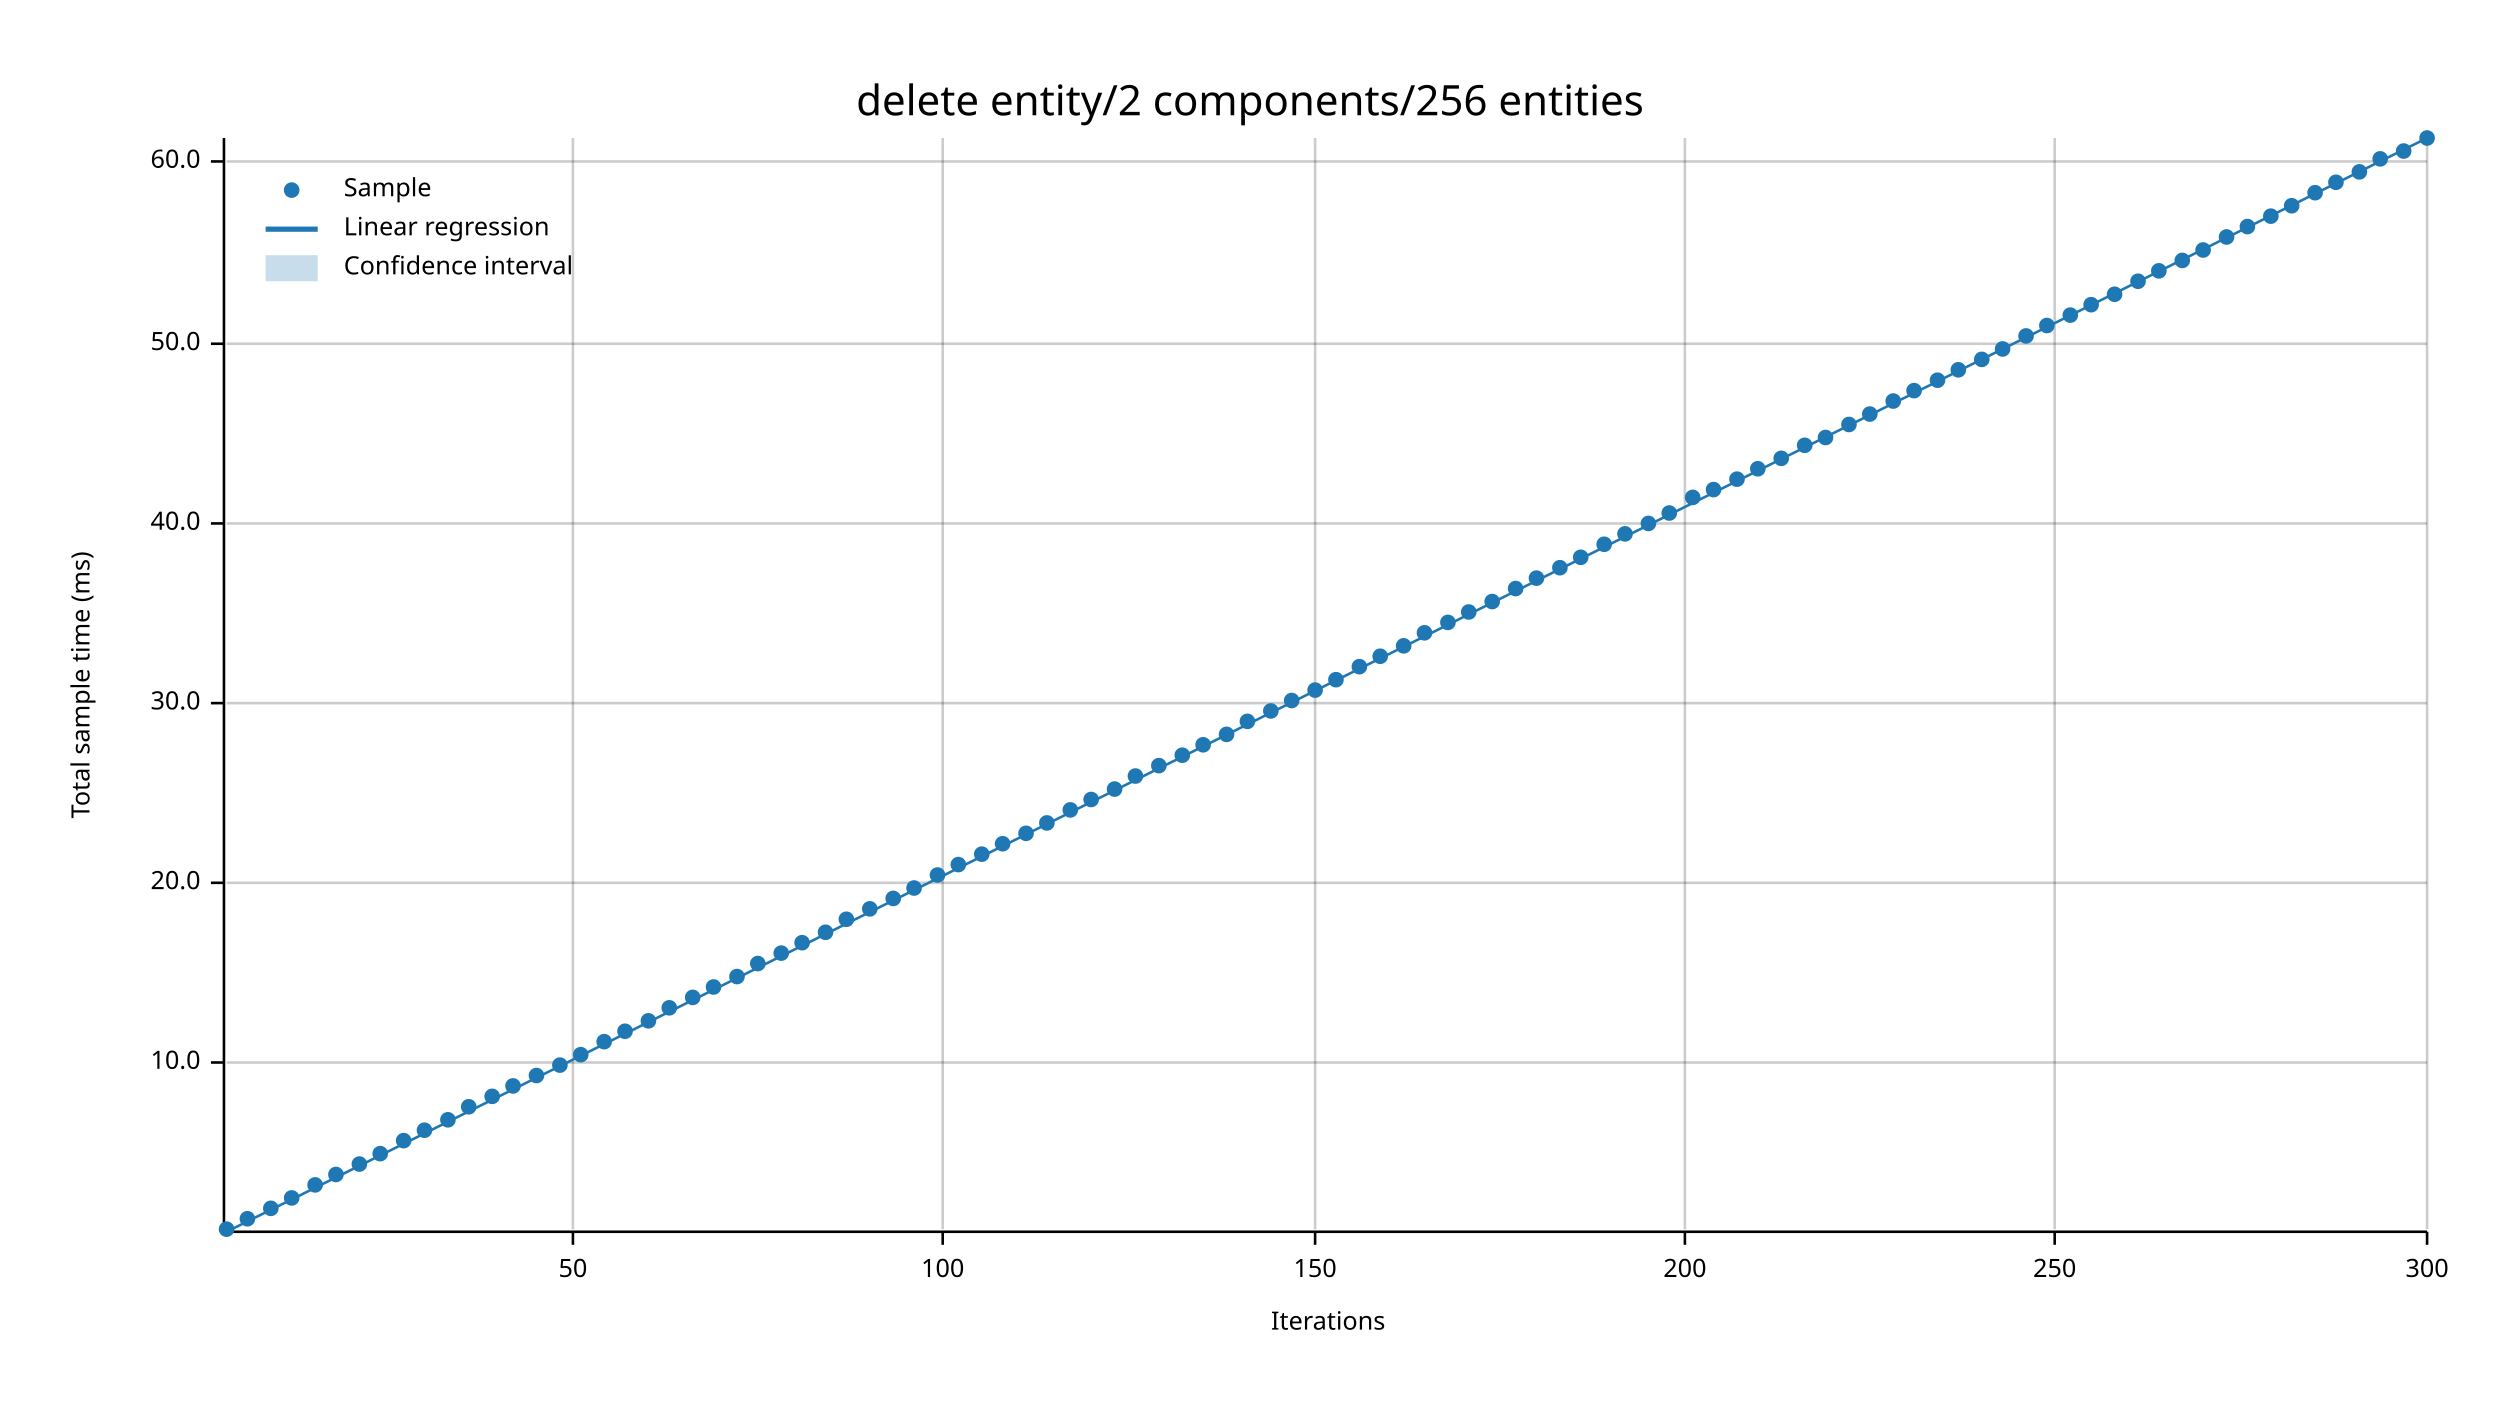
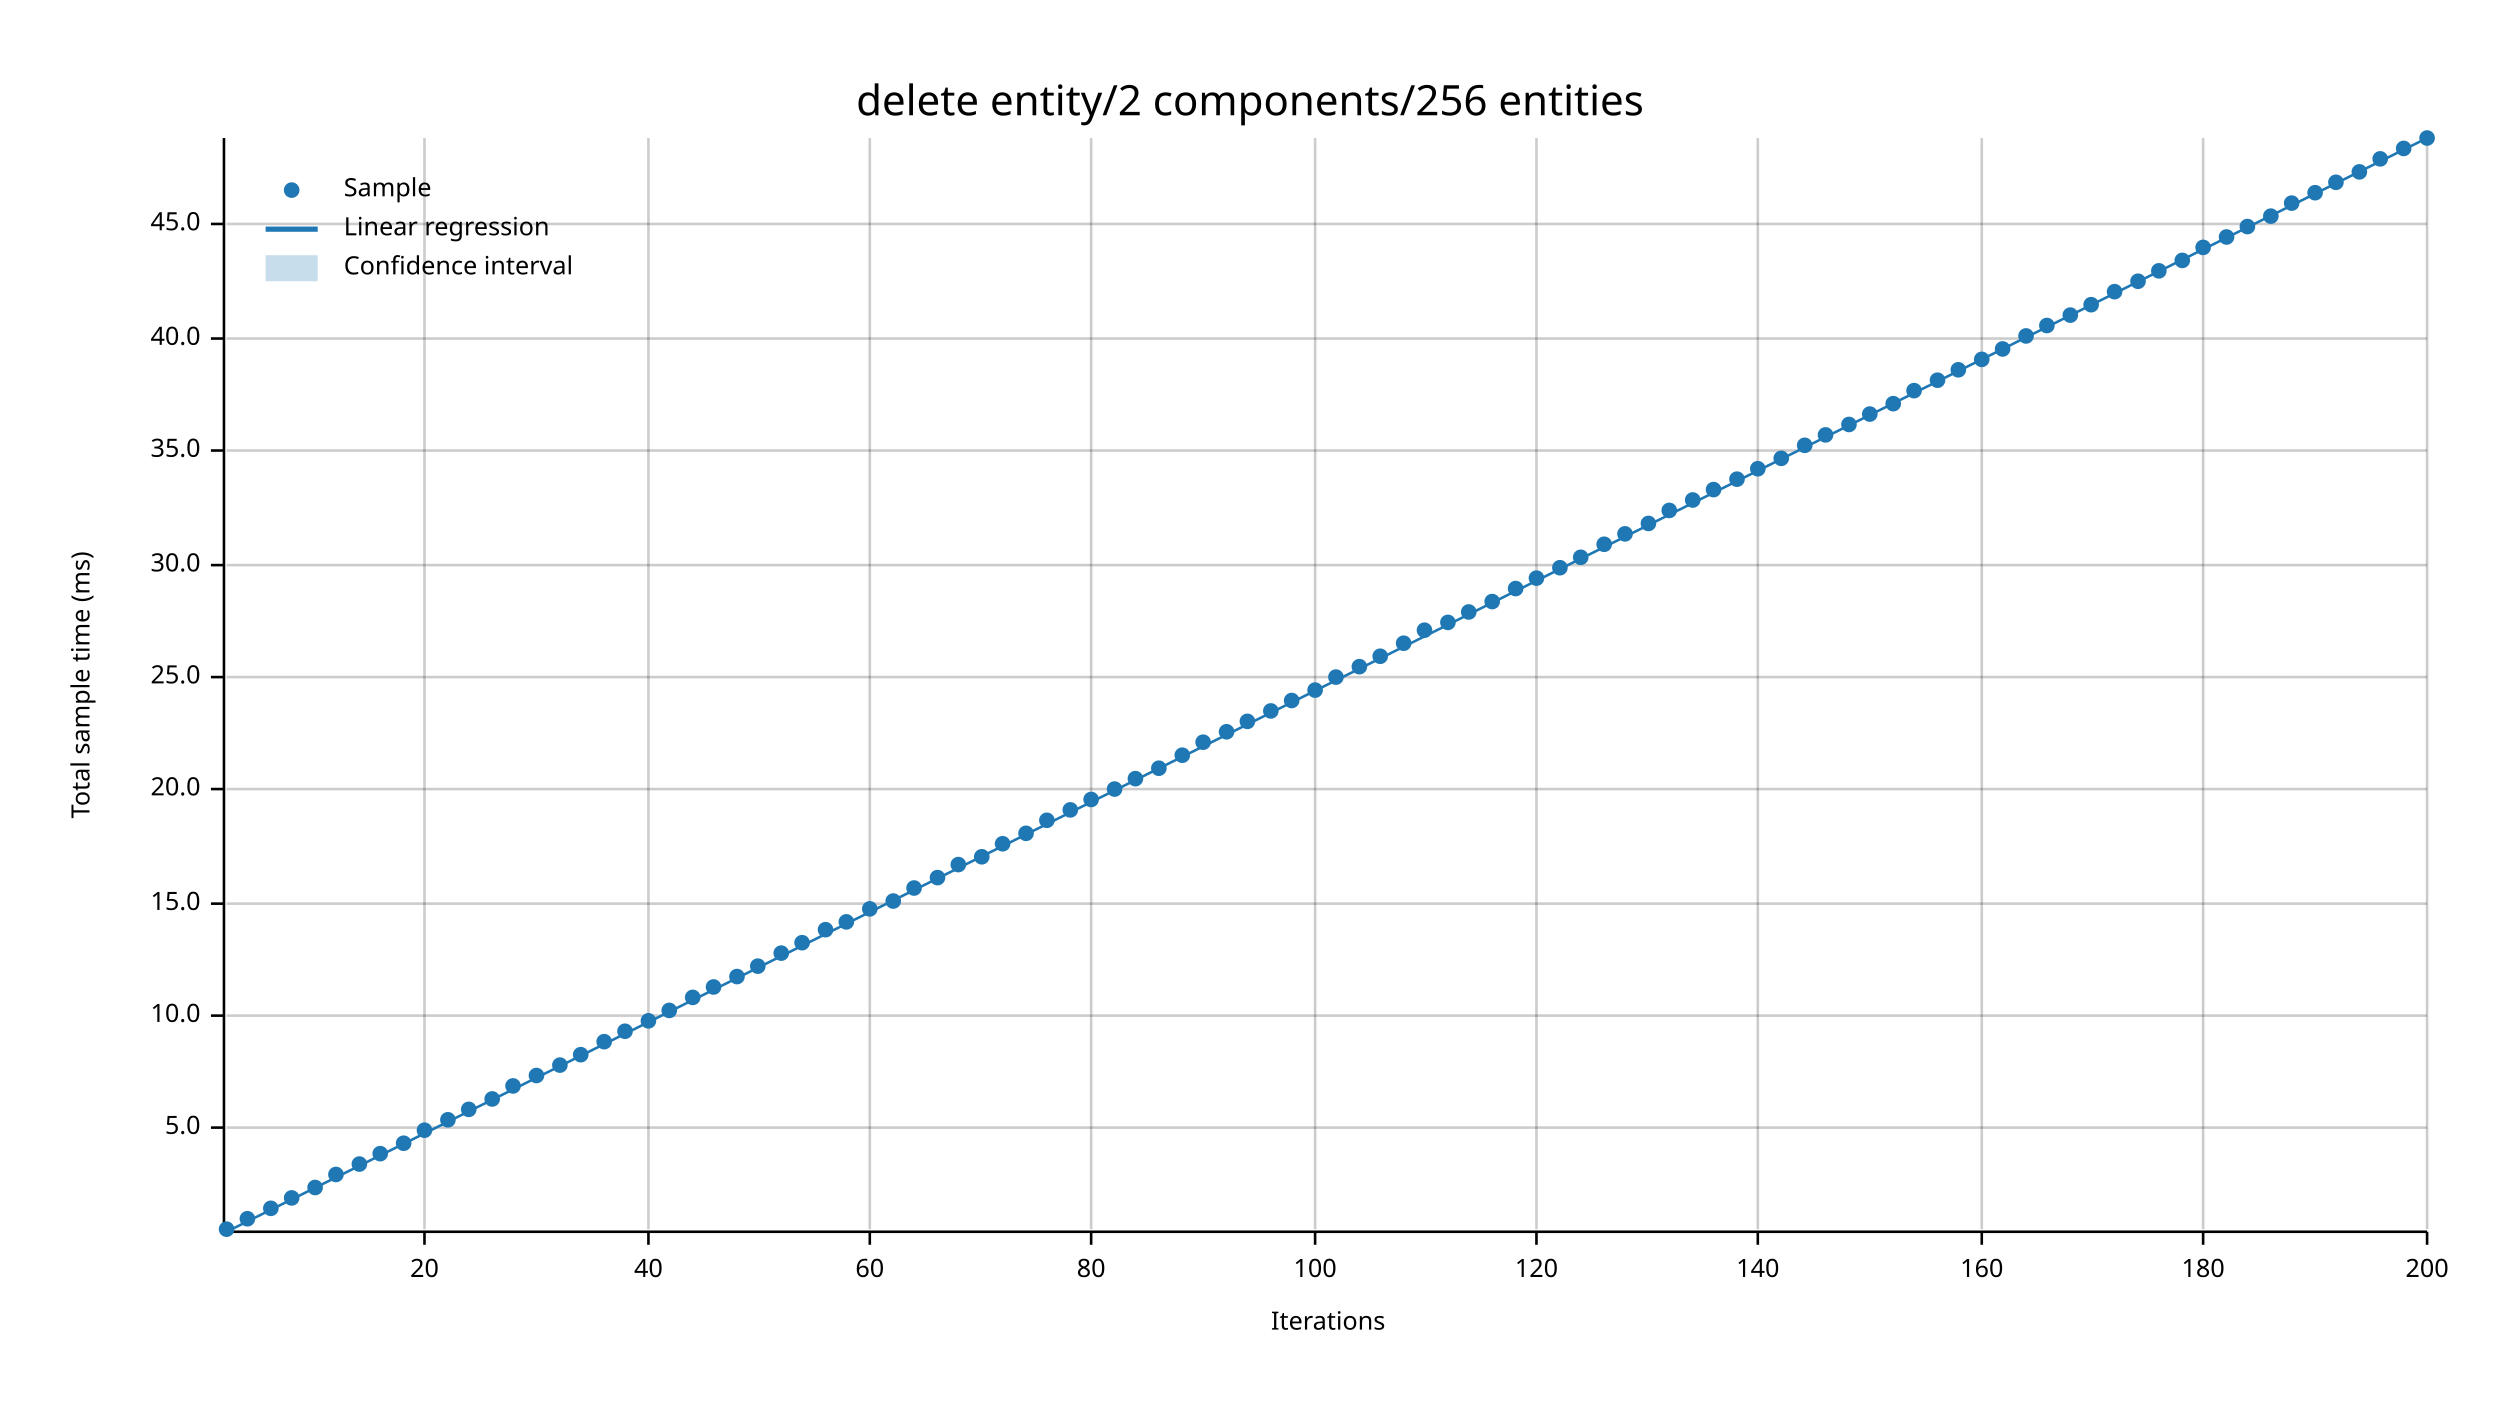
<svg xmlns="http://www.w3.org/2000/svg" width="960" height="540" viewBox="0 0 960 540">
  <text x="480" y="32" dy="0.76em" text-anchor="middle" font-family="sans-serif" font-size="16.129" opacity="1" fill="#000000">
delete entity/2 components/256 entities
</text>
  <text x="27" y="263" dy="0.76em" text-anchor="middle" font-family="sans-serif" font-size="9.677" opacity="1" fill="#000000" transform="rotate(270, 27, 263)">
Total sample time (ms)
</text>
  <text x="510" y="513" dy="-0.5ex" text-anchor="middle" font-family="sans-serif" font-size="9.677" opacity="1" fill="#000000">
Iterations
</text>
-   <line opacity="0.2" stroke="#000000" stroke-width="1" x1="220" y1="472" x2="220" y2="53" />
-   <line opacity="0.2" stroke="#000000" stroke-width="1" x1="362" y1="472" x2="362" y2="53" />
+   <line opacity="0.2" stroke="#000000" stroke-width="1" x1="163" y1="472" x2="163" y2="53" />
+   <line opacity="0.2" stroke="#000000" stroke-width="1" x1="249" y1="472" x2="249" y2="53" />
+   <line opacity="0.2" stroke="#000000" stroke-width="1" x1="334" y1="472" x2="334" y2="53" />
+   <line opacity="0.2" stroke="#000000" stroke-width="1" x1="419" y1="472" x2="419" y2="53" />
  <line opacity="0.2" stroke="#000000" stroke-width="1" x1="505" y1="472" x2="505" y2="53" />
-   <line opacity="0.2" stroke="#000000" stroke-width="1" x1="647" y1="472" x2="647" y2="53" />
-   <line opacity="0.2" stroke="#000000" stroke-width="1" x1="789" y1="472" x2="789" y2="53" />
+   <line opacity="0.2" stroke="#000000" stroke-width="1" x1="590" y1="472" x2="590" y2="53" />
+   <line opacity="0.2" stroke="#000000" stroke-width="1" x1="675" y1="472" x2="675" y2="53" />
+   <line opacity="0.2" stroke="#000000" stroke-width="1" x1="761" y1="472" x2="761" y2="53" />
+   <line opacity="0.2" stroke="#000000" stroke-width="1" x1="846" y1="472" x2="846" y2="53" />
  <line opacity="0.2" stroke="#000000" stroke-width="1" x1="932" y1="472" x2="932" y2="53" />
-   <line opacity="0.2" stroke="#000000" stroke-width="1" x1="87" y1="408" x2="932" y2="408" />
-   <line opacity="0.2" stroke="#000000" stroke-width="1" x1="87" y1="339" x2="932" y2="339" />
-   <line opacity="0.2" stroke="#000000" stroke-width="1" x1="87" y1="270" x2="932" y2="270" />
-   <line opacity="0.2" stroke="#000000" stroke-width="1" x1="87" y1="201" x2="932" y2="201" />
-   <line opacity="0.2" stroke="#000000" stroke-width="1" x1="87" y1="132" x2="932" y2="132" />
-   <line opacity="0.2" stroke="#000000" stroke-width="1" x1="87" y1="62" x2="932" y2="62" />
+   <line opacity="0.2" stroke="#000000" stroke-width="1" x1="87" y1="433" x2="932" y2="433" />
+   <line opacity="0.2" stroke="#000000" stroke-width="1" x1="87" y1="390" x2="932" y2="390" />
+   <line opacity="0.2" stroke="#000000" stroke-width="1" x1="87" y1="347" x2="932" y2="347" />
+   <line opacity="0.2" stroke="#000000" stroke-width="1" x1="87" y1="303" x2="932" y2="303" />
+   <line opacity="0.2" stroke="#000000" stroke-width="1" x1="87" y1="260" x2="932" y2="260" />
+   <line opacity="0.2" stroke="#000000" stroke-width="1" x1="87" y1="217" x2="932" y2="217" />
+   <line opacity="0.2" stroke="#000000" stroke-width="1" x1="87" y1="173" x2="932" y2="173" />
+   <line opacity="0.2" stroke="#000000" stroke-width="1" x1="87" y1="130" x2="932" y2="130" />
+   <line opacity="0.2" stroke="#000000" stroke-width="1" x1="87" y1="86" x2="932" y2="86" />
  <polyline fill="none" opacity="1" stroke="#000000" stroke-width="1" points="86,53 86,472 " />
-   <text x="77" y="408" dy="0.5ex" text-anchor="end" font-family="sans-serif" font-size="9.677" opacity="1" fill="#000000">
+   <text x="77" y="433" dy="0.5ex" text-anchor="end" font-family="sans-serif" font-size="9.677" opacity="1" fill="#000000">
+ 5.0
+ </text>
+   <polyline fill="none" opacity="1" stroke="#000000" stroke-width="1" points="81,433 86,433 " />
+   <text x="77" y="390" dy="0.5ex" text-anchor="end" font-family="sans-serif" font-size="9.677" opacity="1" fill="#000000">
10.0
</text>
-   <polyline fill="none" opacity="1" stroke="#000000" stroke-width="1" points="81,408 86,408 " />
-   <text x="77" y="339" dy="0.5ex" text-anchor="end" font-family="sans-serif" font-size="9.677" opacity="1" fill="#000000">
+   <polyline fill="none" opacity="1" stroke="#000000" stroke-width="1" points="81,390 86,390 " />
+   <text x="77" y="347" dy="0.5ex" text-anchor="end" font-family="sans-serif" font-size="9.677" opacity="1" fill="#000000">
+ 15.0
+ </text>
+   <polyline fill="none" opacity="1" stroke="#000000" stroke-width="1" points="81,347 86,347 " />
+   <text x="77" y="303" dy="0.5ex" text-anchor="end" font-family="sans-serif" font-size="9.677" opacity="1" fill="#000000">
20.0
</text>
-   <polyline fill="none" opacity="1" stroke="#000000" stroke-width="1" points="81,339 86,339 " />
-   <text x="77" y="270" dy="0.5ex" text-anchor="end" font-family="sans-serif" font-size="9.677" opacity="1" fill="#000000">
+   <polyline fill="none" opacity="1" stroke="#000000" stroke-width="1" points="81,303 86,303 " />
+   <text x="77" y="260" dy="0.5ex" text-anchor="end" font-family="sans-serif" font-size="9.677" opacity="1" fill="#000000">
+ 25.0
+ </text>
+   <polyline fill="none" opacity="1" stroke="#000000" stroke-width="1" points="81,260 86,260 " />
+   <text x="77" y="217" dy="0.5ex" text-anchor="end" font-family="sans-serif" font-size="9.677" opacity="1" fill="#000000">
30.0
</text>
-   <polyline fill="none" opacity="1" stroke="#000000" stroke-width="1" points="81,270 86,270 " />
-   <text x="77" y="201" dy="0.5ex" text-anchor="end" font-family="sans-serif" font-size="9.677" opacity="1" fill="#000000">
+   <polyline fill="none" opacity="1" stroke="#000000" stroke-width="1" points="81,217 86,217 " />
+   <text x="77" y="173" dy="0.5ex" text-anchor="end" font-family="sans-serif" font-size="9.677" opacity="1" fill="#000000">
+ 35.0
+ </text>
+   <polyline fill="none" opacity="1" stroke="#000000" stroke-width="1" points="81,173 86,173 " />
+   <text x="77" y="130" dy="0.5ex" text-anchor="end" font-family="sans-serif" font-size="9.677" opacity="1" fill="#000000">
40.0
</text>
-   <polyline fill="none" opacity="1" stroke="#000000" stroke-width="1" points="81,201 86,201 " />
-   <text x="77" y="132" dy="0.5ex" text-anchor="end" font-family="sans-serif" font-size="9.677" opacity="1" fill="#000000">
- 50.0
- </text>
-   <polyline fill="none" opacity="1" stroke="#000000" stroke-width="1" points="81,132 86,132 " />
-   <text x="77" y="62" dy="0.5ex" text-anchor="end" font-family="sans-serif" font-size="9.677" opacity="1" fill="#000000">
- 60.0
- </text>
-   <polyline fill="none" opacity="1" stroke="#000000" stroke-width="1" points="81,62 86,62 " />
+   <polyline fill="none" opacity="1" stroke="#000000" stroke-width="1" points="81,130 86,130 " />
+   <text x="77" y="86" dy="0.5ex" text-anchor="end" font-family="sans-serif" font-size="9.677" opacity="1" fill="#000000">
+ 45.0
+ </text>
+   <polyline fill="none" opacity="1" stroke="#000000" stroke-width="1" points="81,86 86,86 " />
  <polyline fill="none" opacity="1" stroke="#000000" stroke-width="1" points="87,473 932,473 " />
-   <text x="220" y="483" dy="0.76em" text-anchor="middle" font-family="sans-serif" font-size="9.677" opacity="1" fill="#000000">
- 50
- </text>
-   <polyline fill="none" opacity="1" stroke="#000000" stroke-width="1" points="220,473 220,478 " />
-   <text x="362" y="483" dy="0.76em" text-anchor="middle" font-family="sans-serif" font-size="9.677" opacity="1" fill="#000000">
+   <text x="163" y="483" dy="0.76em" text-anchor="middle" font-family="sans-serif" font-size="9.677" opacity="1" fill="#000000">
+ 20
+ </text>
+   <polyline fill="none" opacity="1" stroke="#000000" stroke-width="1" points="163,473 163,478 " />
+   <text x="249" y="483" dy="0.76em" text-anchor="middle" font-family="sans-serif" font-size="9.677" opacity="1" fill="#000000">
+ 40
+ </text>
+   <polyline fill="none" opacity="1" stroke="#000000" stroke-width="1" points="249,473 249,478 " />
+   <text x="334" y="483" dy="0.76em" text-anchor="middle" font-family="sans-serif" font-size="9.677" opacity="1" fill="#000000">
+ 60
+ </text>
+   <polyline fill="none" opacity="1" stroke="#000000" stroke-width="1" points="334,473 334,478 " />
+   <text x="419" y="483" dy="0.76em" text-anchor="middle" font-family="sans-serif" font-size="9.677" opacity="1" fill="#000000">
+ 80
+ </text>
+   <polyline fill="none" opacity="1" stroke="#000000" stroke-width="1" points="419,473 419,478 " />
+   <text x="505" y="483" dy="0.76em" text-anchor="middle" font-family="sans-serif" font-size="9.677" opacity="1" fill="#000000">
100
</text>
-   <polyline fill="none" opacity="1" stroke="#000000" stroke-width="1" points="362,473 362,478 " />
-   <text x="505" y="483" dy="0.76em" text-anchor="middle" font-family="sans-serif" font-size="9.677" opacity="1" fill="#000000">
- 150
- </text>
  <polyline fill="none" opacity="1" stroke="#000000" stroke-width="1" points="505,473 505,478 " />
-   <text x="647" y="483" dy="0.76em" text-anchor="middle" font-family="sans-serif" font-size="9.677" opacity="1" fill="#000000">
+   <text x="590" y="483" dy="0.76em" text-anchor="middle" font-family="sans-serif" font-size="9.677" opacity="1" fill="#000000">
+ 120
+ </text>
+   <polyline fill="none" opacity="1" stroke="#000000" stroke-width="1" points="590,473 590,478 " />
+   <text x="675" y="483" dy="0.76em" text-anchor="middle" font-family="sans-serif" font-size="9.677" opacity="1" fill="#000000">
+ 140
+ </text>
+   <polyline fill="none" opacity="1" stroke="#000000" stroke-width="1" points="675,473 675,478 " />
+   <text x="761" y="483" dy="0.76em" text-anchor="middle" font-family="sans-serif" font-size="9.677" opacity="1" fill="#000000">
+ 160
+ </text>
+   <polyline fill="none" opacity="1" stroke="#000000" stroke-width="1" points="761,473 761,478 " />
+   <text x="846" y="483" dy="0.76em" text-anchor="middle" font-family="sans-serif" font-size="9.677" opacity="1" fill="#000000">
+ 180
+ </text>
+   <polyline fill="none" opacity="1" stroke="#000000" stroke-width="1" points="846,473 846,478 " />
+   <text x="932" y="483" dy="0.76em" text-anchor="middle" font-family="sans-serif" font-size="9.677" opacity="1" fill="#000000">
200
- </text>
-   <polyline fill="none" opacity="1" stroke="#000000" stroke-width="1" points="647,473 647,478 " />
-   <text x="789" y="483" dy="0.76em" text-anchor="middle" font-family="sans-serif" font-size="9.677" opacity="1" fill="#000000">
- 250
- </text>
-   <polyline fill="none" opacity="1" stroke="#000000" stroke-width="1" points="789,473 789,478 " />
-   <text x="932" y="483" dy="0.76em" text-anchor="middle" font-family="sans-serif" font-size="9.677" opacity="1" fill="#000000">
- 300
</text>
  <polyline fill="none" opacity="1" stroke="#000000" stroke-width="1" points="932,473 932,478 " />
  <circle cx="87" cy="472" r="3" opacity="1" fill="#1F78B4" stroke="none" stroke-width="1" />
  <circle cx="95" cy="468" r="3" opacity="1" fill="#1F78B4" stroke="none" stroke-width="1" />
  <circle cx="104" cy="464" r="3" opacity="1" fill="#1F78B4" stroke="none" stroke-width="1" />
  <circle cx="112" cy="460" r="3" opacity="1" fill="#1F78B4" stroke="none" stroke-width="1" />
-   <circle cx="121" cy="455" r="3" opacity="1" fill="#1F78B4" stroke="none" stroke-width="1" />
+   <circle cx="121" cy="456" r="3" opacity="1" fill="#1F78B4" stroke="none" stroke-width="1" />
  <circle cx="129" cy="451" r="3" opacity="1" fill="#1F78B4" stroke="none" stroke-width="1" />
  <circle cx="138" cy="447" r="3" opacity="1" fill="#1F78B4" stroke="none" stroke-width="1" />
  <circle cx="146" cy="443" r="3" opacity="1" fill="#1F78B4" stroke="none" stroke-width="1" />
-   <circle cx="155" cy="438" r="3" opacity="1" fill="#1F78B4" stroke="none" stroke-width="1" />
+   <circle cx="155" cy="439" r="3" opacity="1" fill="#1F78B4" stroke="none" stroke-width="1" />
  <circle cx="163" cy="434" r="3" opacity="1" fill="#1F78B4" stroke="none" stroke-width="1" />
  <circle cx="172" cy="430" r="3" opacity="1" fill="#1F78B4" stroke="none" stroke-width="1" />
-   <circle cx="180" cy="425" r="3" opacity="1" fill="#1F78B4" stroke="none" stroke-width="1" />
-   <circle cx="189" cy="421" r="3" opacity="1" fill="#1F78B4" stroke="none" stroke-width="1" />
+   <circle cx="180" cy="426" r="3" opacity="1" fill="#1F78B4" stroke="none" stroke-width="1" />
+   <circle cx="189" cy="422" r="3" opacity="1" fill="#1F78B4" stroke="none" stroke-width="1" />
  <circle cx="197" cy="417" r="3" opacity="1" fill="#1F78B4" stroke="none" stroke-width="1" />
  <circle cx="206" cy="413" r="3" opacity="1" fill="#1F78B4" stroke="none" stroke-width="1" />
  <circle cx="215" cy="409" r="3" opacity="1" fill="#1F78B4" stroke="none" stroke-width="1" />
  <circle cx="223" cy="405" r="3" opacity="1" fill="#1F78B4" stroke="none" stroke-width="1" />
  <circle cx="232" cy="400" r="3" opacity="1" fill="#1F78B4" stroke="none" stroke-width="1" />
  <circle cx="240" cy="396" r="3" opacity="1" fill="#1F78B4" stroke="none" stroke-width="1" />
  <circle cx="249" cy="392" r="3" opacity="1" fill="#1F78B4" stroke="none" stroke-width="1" />
-   <circle cx="257" cy="387" r="3" opacity="1" fill="#1F78B4" stroke="none" stroke-width="1" />
+   <circle cx="257" cy="388" r="3" opacity="1" fill="#1F78B4" stroke="none" stroke-width="1" />
  <circle cx="266" cy="383" r="3" opacity="1" fill="#1F78B4" stroke="none" stroke-width="1" />
  <circle cx="274" cy="379" r="3" opacity="1" fill="#1F78B4" stroke="none" stroke-width="1" />
  <circle cx="283" cy="375" r="3" opacity="1" fill="#1F78B4" stroke="none" stroke-width="1" />
-   <circle cx="291" cy="370" r="3" opacity="1" fill="#1F78B4" stroke="none" stroke-width="1" />
+   <circle cx="291" cy="371" r="3" opacity="1" fill="#1F78B4" stroke="none" stroke-width="1" />
  <circle cx="300" cy="366" r="3" opacity="1" fill="#1F78B4" stroke="none" stroke-width="1" />
  <circle cx="308" cy="362" r="3" opacity="1" fill="#1F78B4" stroke="none" stroke-width="1" />
-   <circle cx="317" cy="358" r="3" opacity="1" fill="#1F78B4" stroke="none" stroke-width="1" />
-   <circle cx="325" cy="353" r="3" opacity="1" fill="#1F78B4" stroke="none" stroke-width="1" />
+   <circle cx="317" cy="357" r="3" opacity="1" fill="#1F78B4" stroke="none" stroke-width="1" />
+   <circle cx="325" cy="354" r="3" opacity="1" fill="#1F78B4" stroke="none" stroke-width="1" />
  <circle cx="334" cy="349" r="3" opacity="1" fill="#1F78B4" stroke="none" stroke-width="1" />
-   <circle cx="343" cy="345" r="3" opacity="1" fill="#1F78B4" stroke="none" stroke-width="1" />
+   <circle cx="343" cy="346" r="3" opacity="1" fill="#1F78B4" stroke="none" stroke-width="1" />
  <circle cx="351" cy="341" r="3" opacity="1" fill="#1F78B4" stroke="none" stroke-width="1" />
-   <circle cx="360" cy="336" r="3" opacity="1" fill="#1F78B4" stroke="none" stroke-width="1" />
+   <circle cx="360" cy="337" r="3" opacity="1" fill="#1F78B4" stroke="none" stroke-width="1" />
  <circle cx="368" cy="332" r="3" opacity="1" fill="#1F78B4" stroke="none" stroke-width="1" />
-   <circle cx="377" cy="328" r="3" opacity="1" fill="#1F78B4" stroke="none" stroke-width="1" />
+   <circle cx="377" cy="329" r="3" opacity="1" fill="#1F78B4" stroke="none" stroke-width="1" />
  <circle cx="385" cy="324" r="3" opacity="1" fill="#1F78B4" stroke="none" stroke-width="1" />
  <circle cx="394" cy="320" r="3" opacity="1" fill="#1F78B4" stroke="none" stroke-width="1" />
-   <circle cx="402" cy="316" r="3" opacity="1" fill="#1F78B4" stroke="none" stroke-width="1" />
+   <circle cx="402" cy="315" r="3" opacity="1" fill="#1F78B4" stroke="none" stroke-width="1" />
  <circle cx="411" cy="311" r="3" opacity="1" fill="#1F78B4" stroke="none" stroke-width="1" />
  <circle cx="419" cy="307" r="3" opacity="1" fill="#1F78B4" stroke="none" stroke-width="1" />
  <circle cx="428" cy="303" r="3" opacity="1" fill="#1F78B4" stroke="none" stroke-width="1" />
-   <circle cx="436" cy="298" r="3" opacity="1" fill="#1F78B4" stroke="none" stroke-width="1" />
-   <circle cx="445" cy="294" r="3" opacity="1" fill="#1F78B4" stroke="none" stroke-width="1" />
+   <circle cx="436" cy="299" r="3" opacity="1" fill="#1F78B4" stroke="none" stroke-width="1" />
+   <circle cx="445" cy="295" r="3" opacity="1" fill="#1F78B4" stroke="none" stroke-width="1" />
  <circle cx="454" cy="290" r="3" opacity="1" fill="#1F78B4" stroke="none" stroke-width="1" />
-   <circle cx="462" cy="286" r="3" opacity="1" fill="#1F78B4" stroke="none" stroke-width="1" />
-   <circle cx="471" cy="282" r="3" opacity="1" fill="#1F78B4" stroke="none" stroke-width="1" />
+   <circle cx="462" cy="285" r="3" opacity="1" fill="#1F78B4" stroke="none" stroke-width="1" />
+   <circle cx="471" cy="281" r="3" opacity="1" fill="#1F78B4" stroke="none" stroke-width="1" />
  <circle cx="479" cy="277" r="3" opacity="1" fill="#1F78B4" stroke="none" stroke-width="1" />
  <circle cx="488" cy="273" r="3" opacity="1" fill="#1F78B4" stroke="none" stroke-width="1" />
  <circle cx="496" cy="269" r="3" opacity="1" fill="#1F78B4" stroke="none" stroke-width="1" />
  <circle cx="505" cy="265" r="3" opacity="1" fill="#1F78B4" stroke="none" stroke-width="1" />
-   <circle cx="513" cy="261" r="3" opacity="1" fill="#1F78B4" stroke="none" stroke-width="1" />
+   <circle cx="513" cy="260" r="3" opacity="1" fill="#1F78B4" stroke="none" stroke-width="1" />
  <circle cx="522" cy="256" r="3" opacity="1" fill="#1F78B4" stroke="none" stroke-width="1" />
  <circle cx="530" cy="252" r="3" opacity="1" fill="#1F78B4" stroke="none" stroke-width="1" />
-   <circle cx="539" cy="248" r="3" opacity="1" fill="#1F78B4" stroke="none" stroke-width="1" />
-   <circle cx="547" cy="243" r="3" opacity="1" fill="#1F78B4" stroke="none" stroke-width="1" />
+   <circle cx="539" cy="247" r="3" opacity="1" fill="#1F78B4" stroke="none" stroke-width="1" />
+   <circle cx="547" cy="242" r="3" opacity="1" fill="#1F78B4" stroke="none" stroke-width="1" />
  <circle cx="556" cy="239" r="3" opacity="1" fill="#1F78B4" stroke="none" stroke-width="1" />
  <circle cx="564" cy="235" r="3" opacity="1" fill="#1F78B4" stroke="none" stroke-width="1" />
  <circle cx="573" cy="231" r="3" opacity="1" fill="#1F78B4" stroke="none" stroke-width="1" />
  <circle cx="582" cy="226" r="3" opacity="1" fill="#1F78B4" stroke="none" stroke-width="1" />
  <circle cx="590" cy="222" r="3" opacity="1" fill="#1F78B4" stroke="none" stroke-width="1" />
  <circle cx="599" cy="218" r="3" opacity="1" fill="#1F78B4" stroke="none" stroke-width="1" />
  <circle cx="607" cy="214" r="3" opacity="1" fill="#1F78B4" stroke="none" stroke-width="1" />
  <circle cx="616" cy="209" r="3" opacity="1" fill="#1F78B4" stroke="none" stroke-width="1" />
  <circle cx="624" cy="205" r="3" opacity="1" fill="#1F78B4" stroke="none" stroke-width="1" />
  <circle cx="633" cy="201" r="3" opacity="1" fill="#1F78B4" stroke="none" stroke-width="1" />
-   <circle cx="641" cy="197" r="3" opacity="1" fill="#1F78B4" stroke="none" stroke-width="1" />
-   <circle cx="650" cy="191" r="3" opacity="1" fill="#1F78B4" stroke="none" stroke-width="1" />
+   <circle cx="641" cy="196" r="3" opacity="1" fill="#1F78B4" stroke="none" stroke-width="1" />
+   <circle cx="650" cy="192" r="3" opacity="1" fill="#1F78B4" stroke="none" stroke-width="1" />
  <circle cx="658" cy="188" r="3" opacity="1" fill="#1F78B4" stroke="none" stroke-width="1" />
  <circle cx="667" cy="184" r="3" opacity="1" fill="#1F78B4" stroke="none" stroke-width="1" />
  <circle cx="675" cy="180" r="3" opacity="1" fill="#1F78B4" stroke="none" stroke-width="1" />
  <circle cx="684" cy="176" r="3" opacity="1" fill="#1F78B4" stroke="none" stroke-width="1" />
  <circle cx="693" cy="171" r="3" opacity="1" fill="#1F78B4" stroke="none" stroke-width="1" />
-   <circle cx="701" cy="168" r="3" opacity="1" fill="#1F78B4" stroke="none" stroke-width="1" />
+   <circle cx="701" cy="167" r="3" opacity="1" fill="#1F78B4" stroke="none" stroke-width="1" />
  <circle cx="710" cy="163" r="3" opacity="1" fill="#1F78B4" stroke="none" stroke-width="1" />
  <circle cx="718" cy="159" r="3" opacity="1" fill="#1F78B4" stroke="none" stroke-width="1" />
-   <circle cx="727" cy="154" r="3" opacity="1" fill="#1F78B4" stroke="none" stroke-width="1" />
+   <circle cx="727" cy="155" r="3" opacity="1" fill="#1F78B4" stroke="none" stroke-width="1" />
  <circle cx="735" cy="150" r="3" opacity="1" fill="#1F78B4" stroke="none" stroke-width="1" />
  <circle cx="744" cy="146" r="3" opacity="1" fill="#1F78B4" stroke="none" stroke-width="1" />
  <circle cx="752" cy="142" r="3" opacity="1" fill="#1F78B4" stroke="none" stroke-width="1" />
  <circle cx="761" cy="138" r="3" opacity="1" fill="#1F78B4" stroke="none" stroke-width="1" />
  <circle cx="769" cy="134" r="3" opacity="1" fill="#1F78B4" stroke="none" stroke-width="1" />
  <circle cx="778" cy="129" r="3" opacity="1" fill="#1F78B4" stroke="none" stroke-width="1" />
  <circle cx="786" cy="125" r="3" opacity="1" fill="#1F78B4" stroke="none" stroke-width="1" />
  <circle cx="795" cy="121" r="3" opacity="1" fill="#1F78B4" stroke="none" stroke-width="1" />
  <circle cx="803" cy="117" r="3" opacity="1" fill="#1F78B4" stroke="none" stroke-width="1" />
-   <circle cx="812" cy="113" r="3" opacity="1" fill="#1F78B4" stroke="none" stroke-width="1" />
+   <circle cx="812" cy="112" r="3" opacity="1" fill="#1F78B4" stroke="none" stroke-width="1" />
  <circle cx="821" cy="108" r="3" opacity="1" fill="#1F78B4" stroke="none" stroke-width="1" />
  <circle cx="829" cy="104" r="3" opacity="1" fill="#1F78B4" stroke="none" stroke-width="1" />
  <circle cx="838" cy="100" r="3" opacity="1" fill="#1F78B4" stroke="none" stroke-width="1" />
-   <circle cx="846" cy="96" r="3" opacity="1" fill="#1F78B4" stroke="none" stroke-width="1" />
+   <circle cx="846" cy="95" r="3" opacity="1" fill="#1F78B4" stroke="none" stroke-width="1" />
  <circle cx="855" cy="91" r="3" opacity="1" fill="#1F78B4" stroke="none" stroke-width="1" />
  <circle cx="863" cy="87" r="3" opacity="1" fill="#1F78B4" stroke="none" stroke-width="1" />
  <circle cx="872" cy="83" r="3" opacity="1" fill="#1F78B4" stroke="none" stroke-width="1" />
-   <circle cx="880" cy="79" r="3" opacity="1" fill="#1F78B4" stroke="none" stroke-width="1" />
+   <circle cx="880" cy="78" r="3" opacity="1" fill="#1F78B4" stroke="none" stroke-width="1" />
  <circle cx="889" cy="74" r="3" opacity="1" fill="#1F78B4" stroke="none" stroke-width="1" />
  <circle cx="897" cy="70" r="3" opacity="1" fill="#1F78B4" stroke="none" stroke-width="1" />
  <circle cx="906" cy="66" r="3" opacity="1" fill="#1F78B4" stroke="none" stroke-width="1" />
  <circle cx="914" cy="61" r="3" opacity="1" fill="#1F78B4" stroke="none" stroke-width="1" />
-   <circle cx="923" cy="58" r="3" opacity="1" fill="#1F78B4" stroke="none" stroke-width="1" />
+   <circle cx="923" cy="57" r="3" opacity="1" fill="#1F78B4" stroke="none" stroke-width="1" />
  <circle cx="932" cy="53" r="3" opacity="1" fill="#1F78B4" stroke="none" stroke-width="1" />
  <polyline fill="none" opacity="1" stroke="#1F78B4" stroke-width="1" points="87,473 932,53 " />
  <polygon opacity="0.25" fill="#1F78B4" points="87,473 932,53 932,53 " />
  <text x="132" y="68" dy="0.76em" text-anchor="start" font-family="sans-serif" font-size="9.677" opacity="1" fill="#000000">
Sample
</text>
  <text x="132" y="83" dy="0.76em" text-anchor="start" font-family="sans-serif" font-size="9.677" opacity="1" fill="#000000">
Linear regression
</text>
  <text x="132" y="98" dy="0.76em" text-anchor="start" font-family="sans-serif" font-size="9.677" opacity="1" fill="#000000">
Confidence interval
</text>
  <circle cx="112" cy="73" r="3" opacity="1" fill="#1F78B4" stroke="none" stroke-width="1" />
  <polyline fill="none" opacity="1" stroke="#1F78B4" stroke-width="2" points="102,88 122,88 " />
  <rect x="102" y="98" width="20" height="10" opacity="0.25" fill="#1F78B4" stroke="none" />
</svg>
